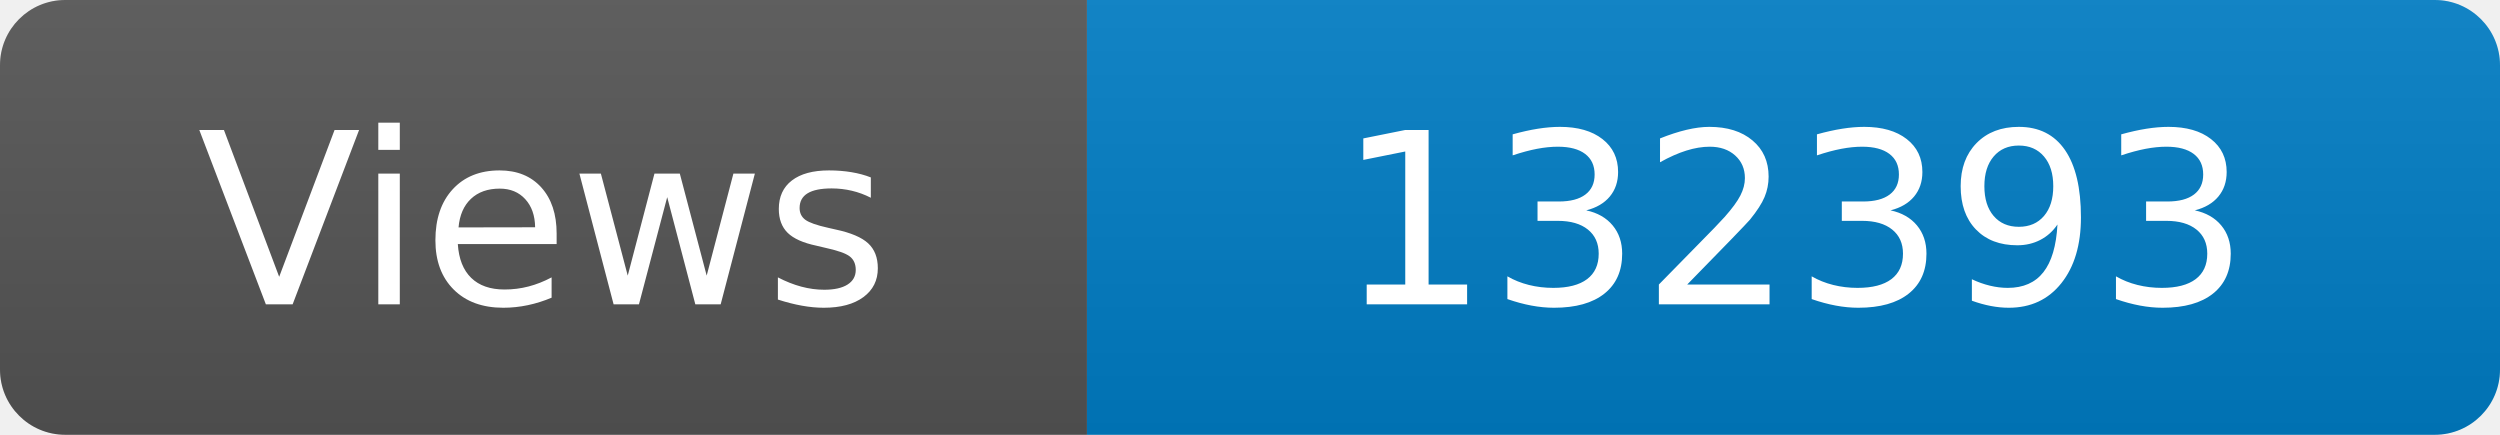
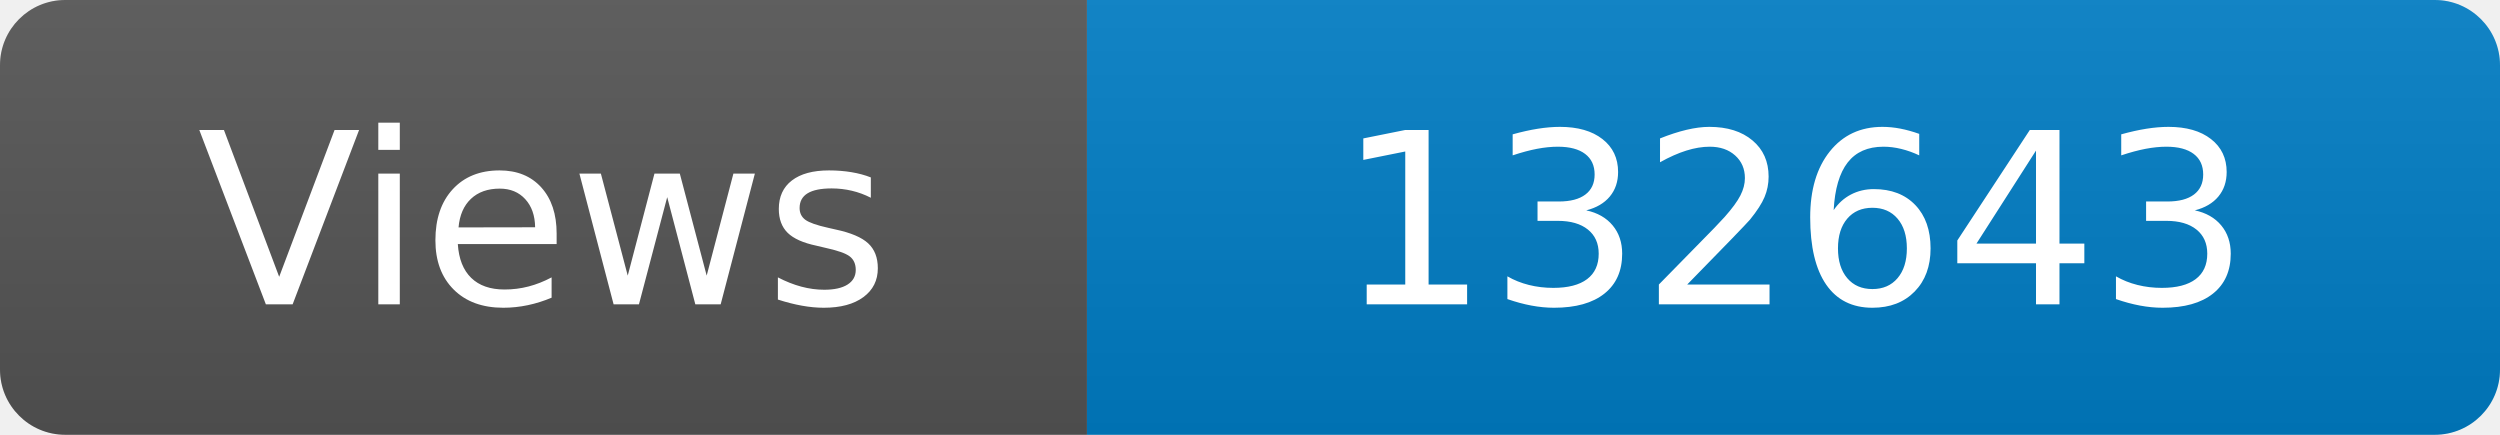
<svg xmlns="http://www.w3.org/2000/svg" width="115" height="20" role="img" aria-label="Maintained?: yes">
  <linearGradient id="s" x2="0" y2="100%">
    <stop offset="0" stop-color="#bbb" stop-opacity=".1" />
    <stop offset="1" stop-opacity=".1" />
  </linearGradient>
  <clipPath id="r">
    <rect width="115" height="20" rx="3" fill="#fff" />
  </clipPath>
  <g clip-path="url(#r)">
    <rect width="50" height="20" fill="#555" />
    <rect x="50" width="160" height="20" fill="#007ec6" />
    <rect width="115" height="20" fill="url(#s)" />
  </g>
  <g fill="#fff" text-anchor="middle" font-family="Verdana,Geneva,DejaVu Sans,sans-serif" font-size="110">
    <text x="250" y="140" transform="scale(.1)" fill="#fff">Views</text>
-     <text x="825" y="140" transform="scale(.1)" fill="#fff">132393</text>
+     <text x="825" y="140" transform="scale(.1)" fill="#fff">132643</text>
  </g>
</svg>
